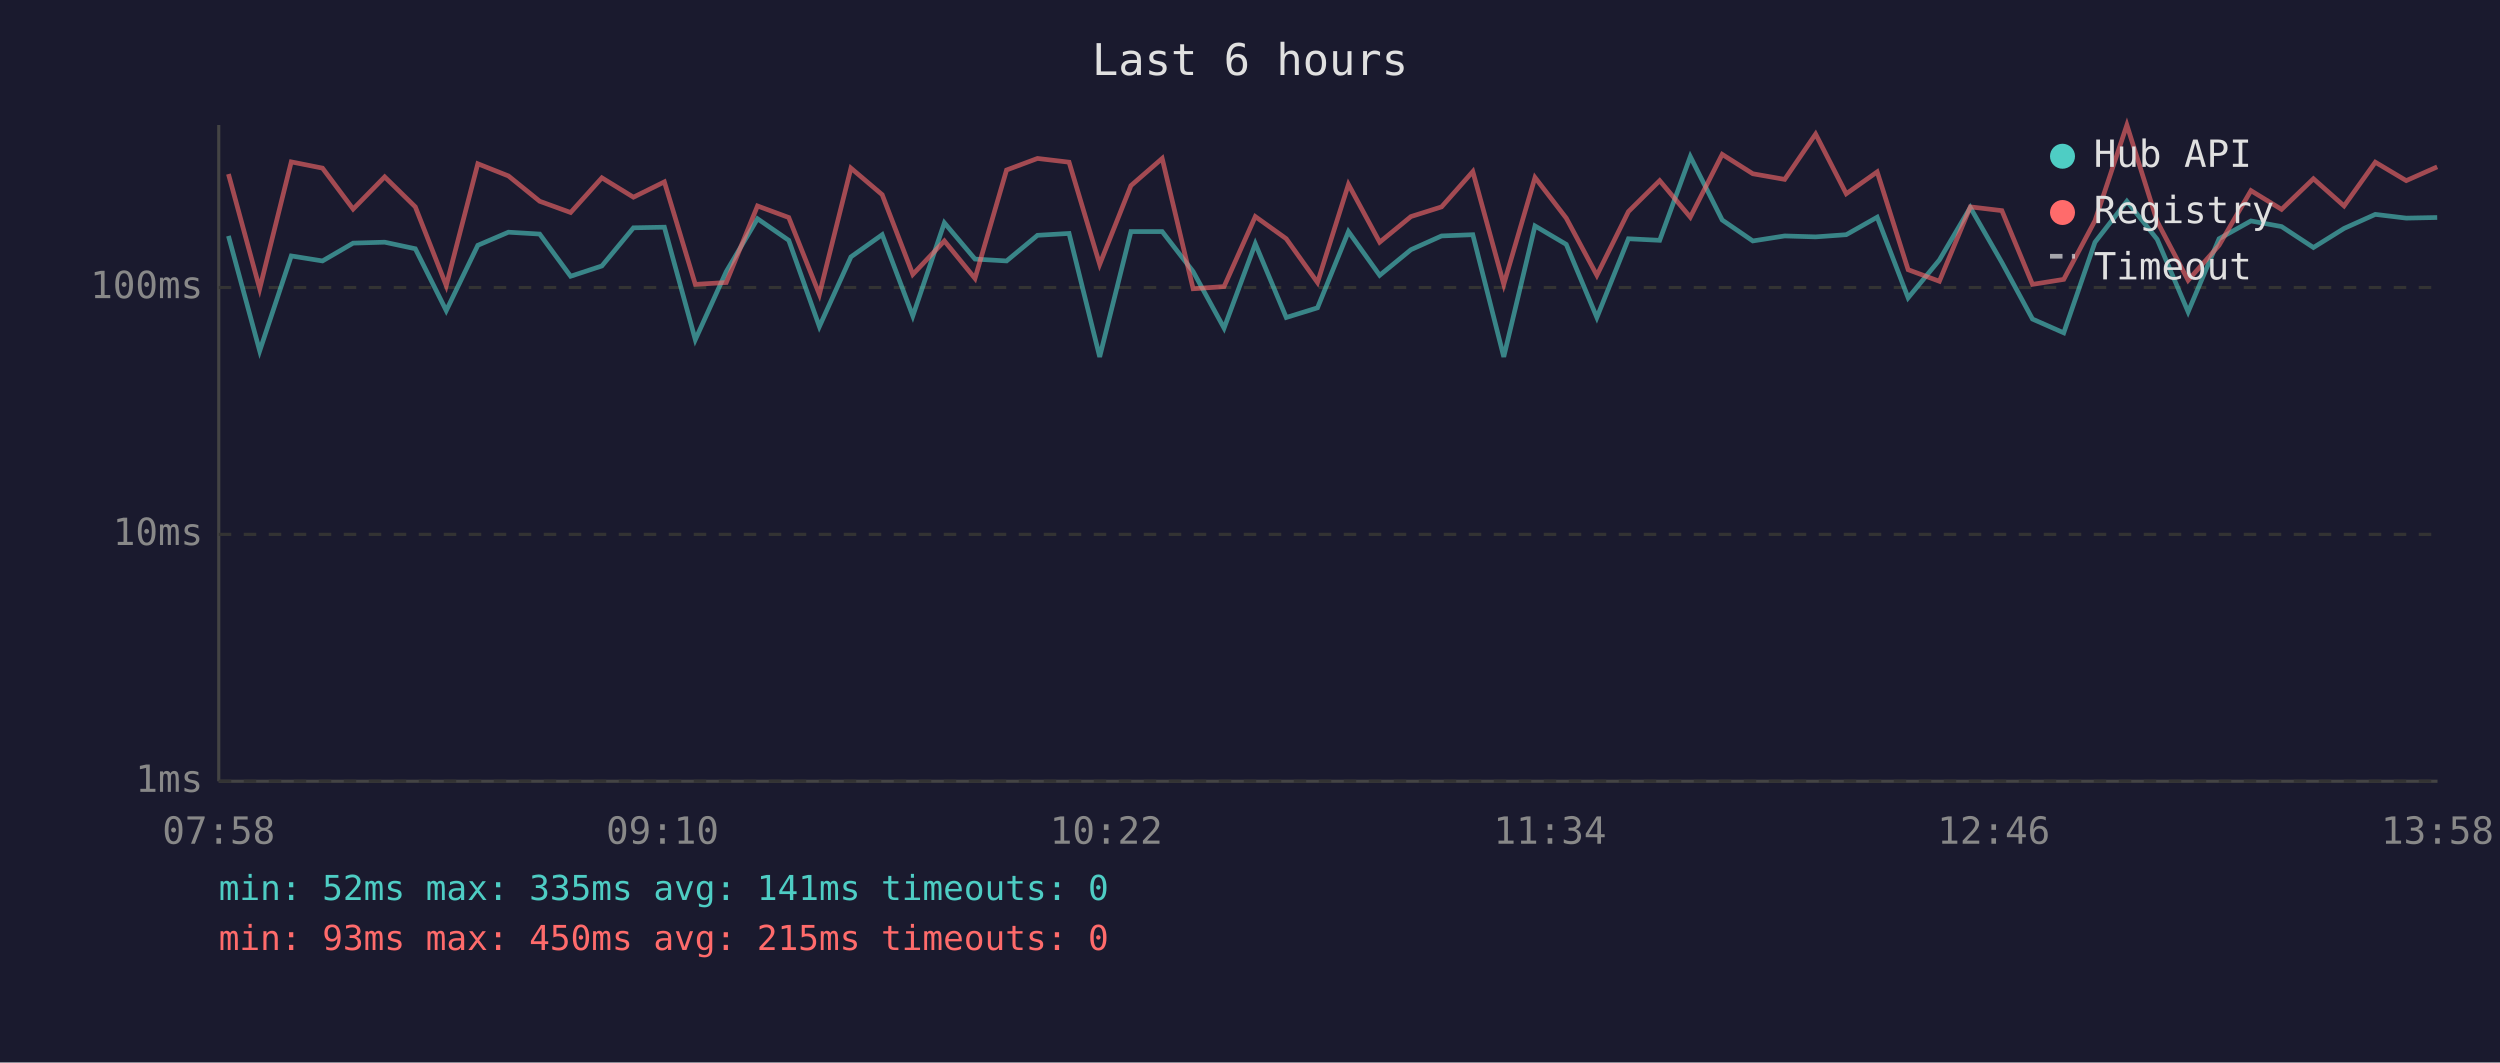
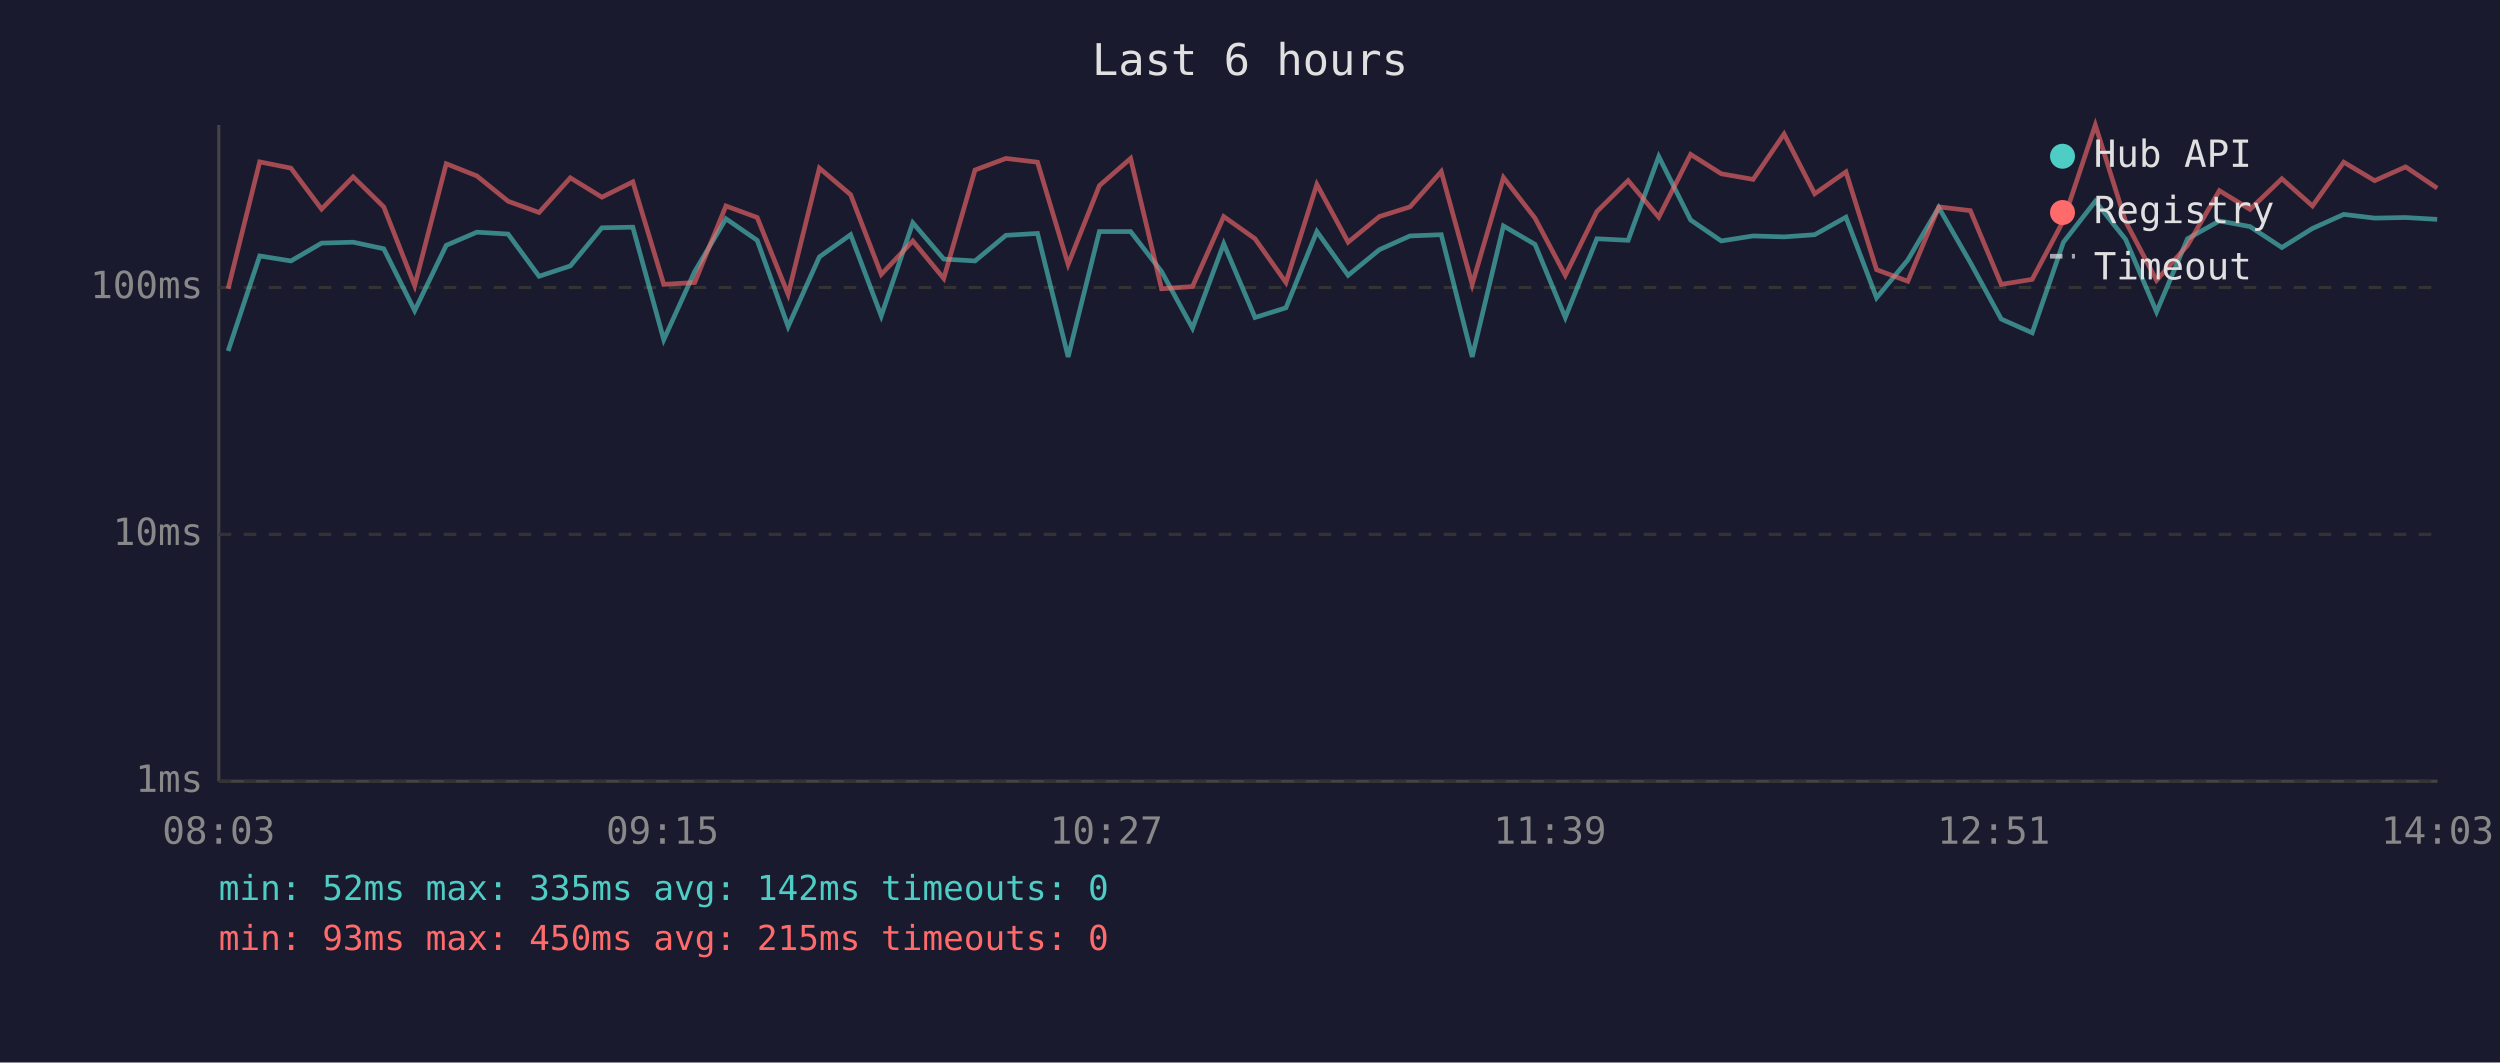
<svg xmlns="http://www.w3.org/2000/svg" viewBox="0 0 800 340" font-family="monospace" font-size="12">
  <rect width="800" height="340" fill="#1a1a2e" />
  <text x="400" y="24" fill="#e0e0e0" font-size="14" text-anchor="middle">Last 6 hours</text>
  <line x1="70" y1="40" x2="70" y2="250" stroke="#444" stroke-width="1" />
  <line x1="70" y1="250" x2="780" y2="250" stroke="#444" stroke-width="1" />
  <line x1="70" y1="250" x2="780" y2="250" stroke="#333" stroke-width="1" stroke-dasharray="4" />
  <text x="65" y="250" fill="#888" text-anchor="end" dominant-baseline="middle">1ms</text>
  <line x1="70" y1="171" x2="780" y2="171" stroke="#333" stroke-width="1" stroke-dasharray="4" />
  <text x="65" y="171" fill="#888" text-anchor="end" dominant-baseline="middle">10ms</text>
  <line x1="70" y1="92" x2="780" y2="92" stroke="#333" stroke-width="1" stroke-dasharray="4" />
  <text x="65" y="92" fill="#888" text-anchor="end" dominant-baseline="middle">100ms</text>
-   <text x="70" y="270" fill="#888" text-anchor="middle">07:58</text>
-   <text x="212" y="270" fill="#888" text-anchor="middle">09:10</text>
-   <text x="354" y="270" fill="#888" text-anchor="middle">10:22</text>
-   <text x="496" y="270" fill="#888" text-anchor="middle">11:34</text>
-   <text x="638" y="270" fill="#888" text-anchor="middle">12:46</text>
-   <text x="780" y="270" fill="#888" text-anchor="middle">13:58</text>
-   <polyline points="73.1,75.5 83.1,112.3 93.2,81.9 103.2,83.5 113.0,77.8 123.1,77.5 132.9,79.6 142.8,99.4 152.9,78.5 162.7,74.3 172.7,74.9 182.6,88.4 192.6,85.1 202.7,72.9 212.6,72.7 222.5,108.7 232.4,86.9 242.4,70.0 252.4,76.9 262.2,104.5 272.3,82.2 282.3,75.1 292.1,101.1 302.2,71.3 312.0,82.9 322.1,83.5 332.0,75.3 342.1,74.7 351.9,114.2 361.9,74.1 371.9,74.1 381.8,86.9 391.7,105.0 401.7,78.0 411.6,101.6 421.6,98.5 431.5,74.1 441.5,88.1 451.5,79.9 461.3,75.5 471.3,75.1 481.2,114.2 491.2,72.3 501.2,78.2 511.0,101.6 521.1,76.4 531.1,76.9 540.9,50.1 551.1,70.4 560.9,77.1 571.1,75.5 581.0,75.8 590.8,75.1 600.7,69.5 610.6,95.3 620.6,83.2 630.5,66.4 640.6,84.0 650.4,102.1 660.4,106.5 670.4,77.5 680.6,64.4 690.3,76.6 700.2,99.8 710.1,76.4 720.3,70.7 730.1,72.5 740.3,79.2 750.1,73.1 760.1,68.6 770.0,69.8 779.9,69.6" fill="none" stroke="#4ecdc4" stroke-width="1.5" opacity="0.6" />
-   <polyline points="73.1,55.7 83.1,92.4 93.2,51.8 103.2,53.8 113.0,66.9 123.1,56.6 132.9,66.2 142.8,91.4 152.9,52.4 162.7,56.3 172.7,64.4 182.6,68.0 192.6,56.9 202.7,63.1 212.6,58.2 222.5,91.0 232.4,90.4 242.4,65.9 252.4,69.6 262.2,94.2 272.3,53.8 282.3,62.3 292.1,87.8 302.2,77.1 312.0,89.1 322.1,54.4 332.0,50.7 342.1,51.9 351.9,84.6 361.9,59.4 371.9,50.7 381.8,92.4 391.7,91.7 401.7,69.3 411.6,76.4 421.6,90.4 431.5,59.0 441.5,77.5 451.5,69.3 461.3,66.2 471.3,54.9 481.2,91.0 491.2,56.8 501.2,69.8 511.0,88.1 521.1,67.7 531.1,57.8 540.9,69.5 551.1,49.4 560.9,55.6 571.1,57.4 581.0,42.9 590.8,62.0 600.7,55.0 610.6,86.3 620.6,90.0 630.5,66.2 640.6,67.4 650.4,91.0 660.4,89.4 670.4,70.6 680.6,40.0 690.3,70.9 700.2,89.7 710.1,78.5 720.3,61.0 730.1,67.0 740.3,57.2 750.1,65.9 760.1,51.9 770.0,57.8 779.9,53.4" fill="none" stroke="#ff6b6b" stroke-width="1.5" opacity="0.6" />
+   <text x="70" y="270" fill="#888" text-anchor="middle">08:03</text>
+   <text x="212" y="270" fill="#888" text-anchor="middle">09:15</text>
+   <text x="354" y="270" fill="#888" text-anchor="middle">10:27</text>
+   <text x="496" y="270" fill="#888" text-anchor="middle">11:39</text>
+   <text x="638" y="270" fill="#888" text-anchor="middle">12:51</text>
+   <text x="780" y="270" fill="#888" text-anchor="middle">14:03</text>
+   <polyline points="73.0,112.3 83.1,81.9 93.1,83.5 102.9,77.8 113.0,77.5 122.8,79.6 132.7,99.4 142.8,78.5 152.6,74.3 162.6,74.9 172.5,88.4 182.5,85.1 192.6,72.9 202.5,72.7 212.4,108.7 222.3,86.9 232.3,70.0 242.3,76.9 252.2,104.5 262.2,82.2 272.2,75.1 282.0,101.1 292.1,71.3 302.0,82.9 312.0,83.5 321.9,75.3 332.0,74.7 341.8,114.2 351.8,74.1 361.8,74.1 371.7,86.9 381.6,105.0 391.6,78.0 401.6,101.6 411.5,98.5 421.4,74.1 431.4,88.1 441.4,79.9 451.2,75.5 461.2,75.1 471.1,114.2 481.1,72.3 491.2,78.2 500.9,101.6 511.0,76.4 521.0,76.9 530.8,50.1 541.0,70.4 550.8,77.1 561.0,75.5 570.9,75.8 580.7,75.1 590.7,69.5 600.5,95.3 610.5,83.2 620.4,66.4 630.5,84.0 640.4,102.1 650.3,106.5 660.3,77.5 670.5,64.4 680.2,76.6 690.1,99.8 700.0,76.4 710.2,70.7 720.0,72.5 730.2,79.2 740.0,73.1 750.0,68.6 759.9,69.8 769.8,69.6 779.9,70.2" fill="none" stroke="#4ecdc4" stroke-width="1.5" opacity="0.6" />
+   <polyline points="73.0,92.4 83.1,51.8 93.1,53.8 102.9,66.9 113.0,56.6 122.8,66.2 132.7,91.4 142.8,52.4 152.6,56.3 162.6,64.4 172.5,68.0 182.5,56.9 192.6,63.1 202.5,58.2 212.4,91.0 222.3,90.4 232.3,65.9 242.3,69.6 252.2,94.2 262.2,53.8 272.2,62.3 282.0,87.8 292.1,77.1 302.0,89.1 312.0,54.4 321.9,50.7 332.0,51.9 341.8,84.6 351.8,59.4 361.8,50.7 371.7,92.4 381.6,91.7 391.6,69.3 401.6,76.4 411.5,90.4 421.4,59.0 431.4,77.5 441.4,69.3 451.2,66.2 461.2,54.9 471.1,91.0 481.1,56.8 491.2,69.8 500.9,88.1 511.0,67.7 521.0,57.8 530.8,69.5 541.0,49.4 550.8,55.6 561.0,57.4 570.9,42.9 580.7,62.0 590.7,55.0 600.5,86.3 610.5,90.0 620.4,66.2 630.5,67.4 640.4,91.0 650.3,89.4 660.3,70.6 670.5,40.0 680.2,70.9 690.1,89.7 700.0,78.5 710.2,61.0 720.0,67.0 730.2,57.2 740.0,65.9 750.0,51.9 759.9,57.8 769.8,53.4 779.9,60.2" fill="none" stroke="#ff6b6b" stroke-width="1.5" opacity="0.6" />
  <circle cx="660" cy="50" r="4" fill="#4ecdc4" />
  <text x="670" y="50" fill="#e0e0e0" dominant-baseline="middle">Hub API</text>
  <circle cx="660" cy="68" r="4" fill="#ff6b6b" />
  <text x="670" y="68" fill="#e0e0e0" dominant-baseline="middle">Registry</text>
  <line x1="656" y1="82" x2="664" y2="82" stroke="#e0e0e0" stroke-width="1.5" stroke-dasharray="4,3" opacity="0.7" />
  <text x="670" y="86" fill="#e0e0e0" dominant-baseline="middle">Timeout</text>
-   <text x="70" y="288" fill="#4ecdc4" font-size="11">min: 52ms  max: 335ms  avg: 141ms  timeouts: 0</text>
+   <text x="70" y="288" fill="#4ecdc4" font-size="11">min: 52ms  max: 335ms  avg: 142ms  timeouts: 0</text>
  <text x="70" y="304" fill="#ff6b6b" font-size="11">min: 93ms  max: 450ms  avg: 215ms  timeouts: 0</text>
</svg>
